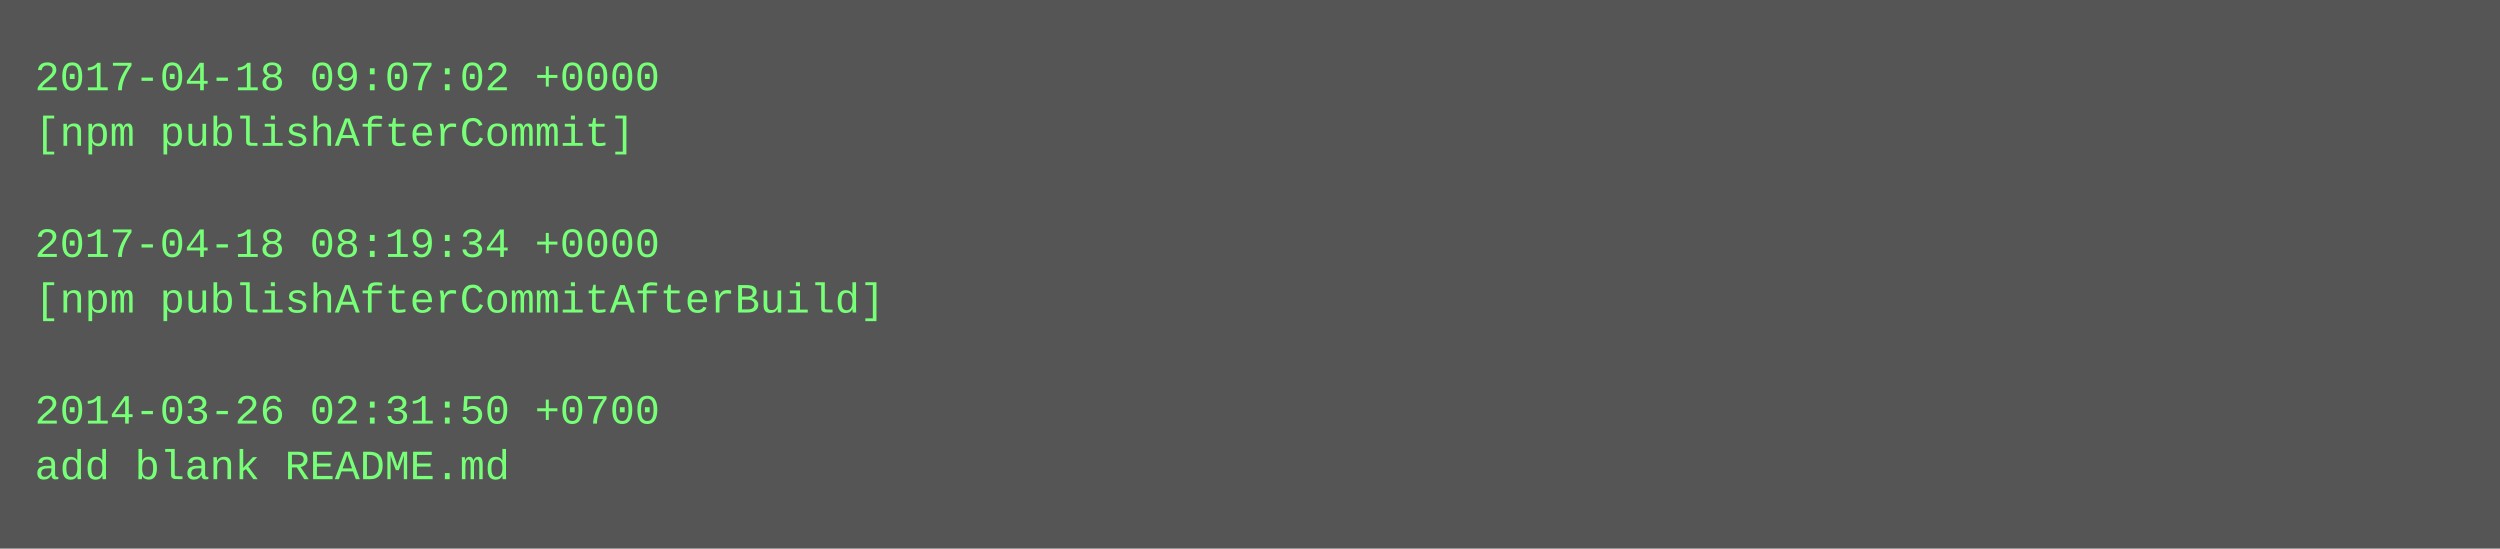
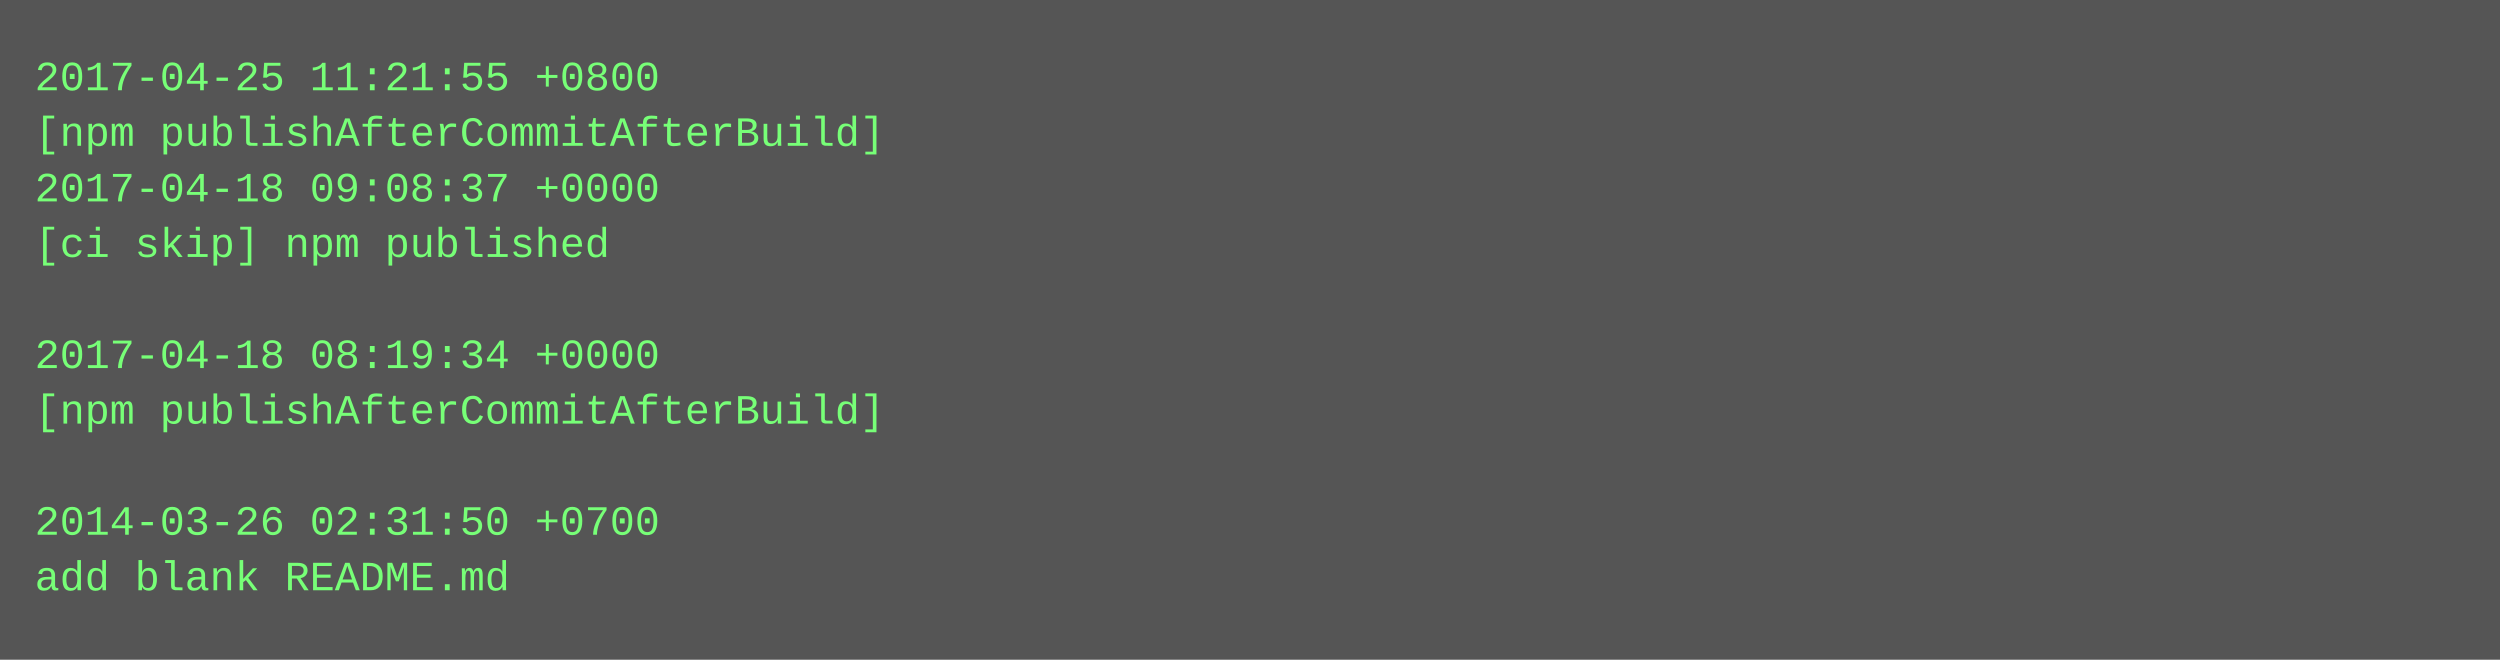
- <svg xmlns="http://www.w3.org/2000/svg" height="158" width="720">
-   <rect height="158" fill="#555" width="720" />
+ <svg xmlns="http://www.w3.org/2000/svg" height="190" width="720">
+   <rect height="190" fill="#555" width="720" />
  <text fill="#7f7" font-family="Courier New" font-size="12" xml:space="preserve">
-     <tspan x="10" y="26">2017-04-18 09:07:02 +0000</tspan>
-     <tspan x="10" y="42">[npm publishAfterCommit]</tspan>
-     <tspan x="10" y="58" />
-     <tspan x="10" y="74">2017-04-18 08:19:34 +0000</tspan>
-     <tspan x="10" y="90">[npm publishAfterCommitAfterBuild]</tspan>
-     <tspan x="10" y="106" />
-     <tspan x="10" y="122">2014-03-26 02:31:50 +0700</tspan>
-     <tspan x="10" y="138">add blank README.md</tspan>
+     <tspan x="10" y="26">2017-04-25 11:21:55 +0800</tspan>
+     <tspan x="10" y="42">[npm publishAfterCommitAfterBuild]</tspan>
+     <tspan x="10" y="58">2017-04-18 09:08:37 +0000</tspan>
+     <tspan x="10" y="74">[ci skip] npm published</tspan>
+     <tspan x="10" y="90" />
+     <tspan x="10" y="106">2017-04-18 08:19:34 +0000</tspan>
+     <tspan x="10" y="122">[npm publishAfterCommitAfterBuild]</tspan>
+     <tspan x="10" y="138" />
+     <tspan x="10" y="154">2014-03-26 02:31:50 +0700</tspan>
+     <tspan x="10" y="170">add blank README.md</tspan>
  </text>
</svg>
